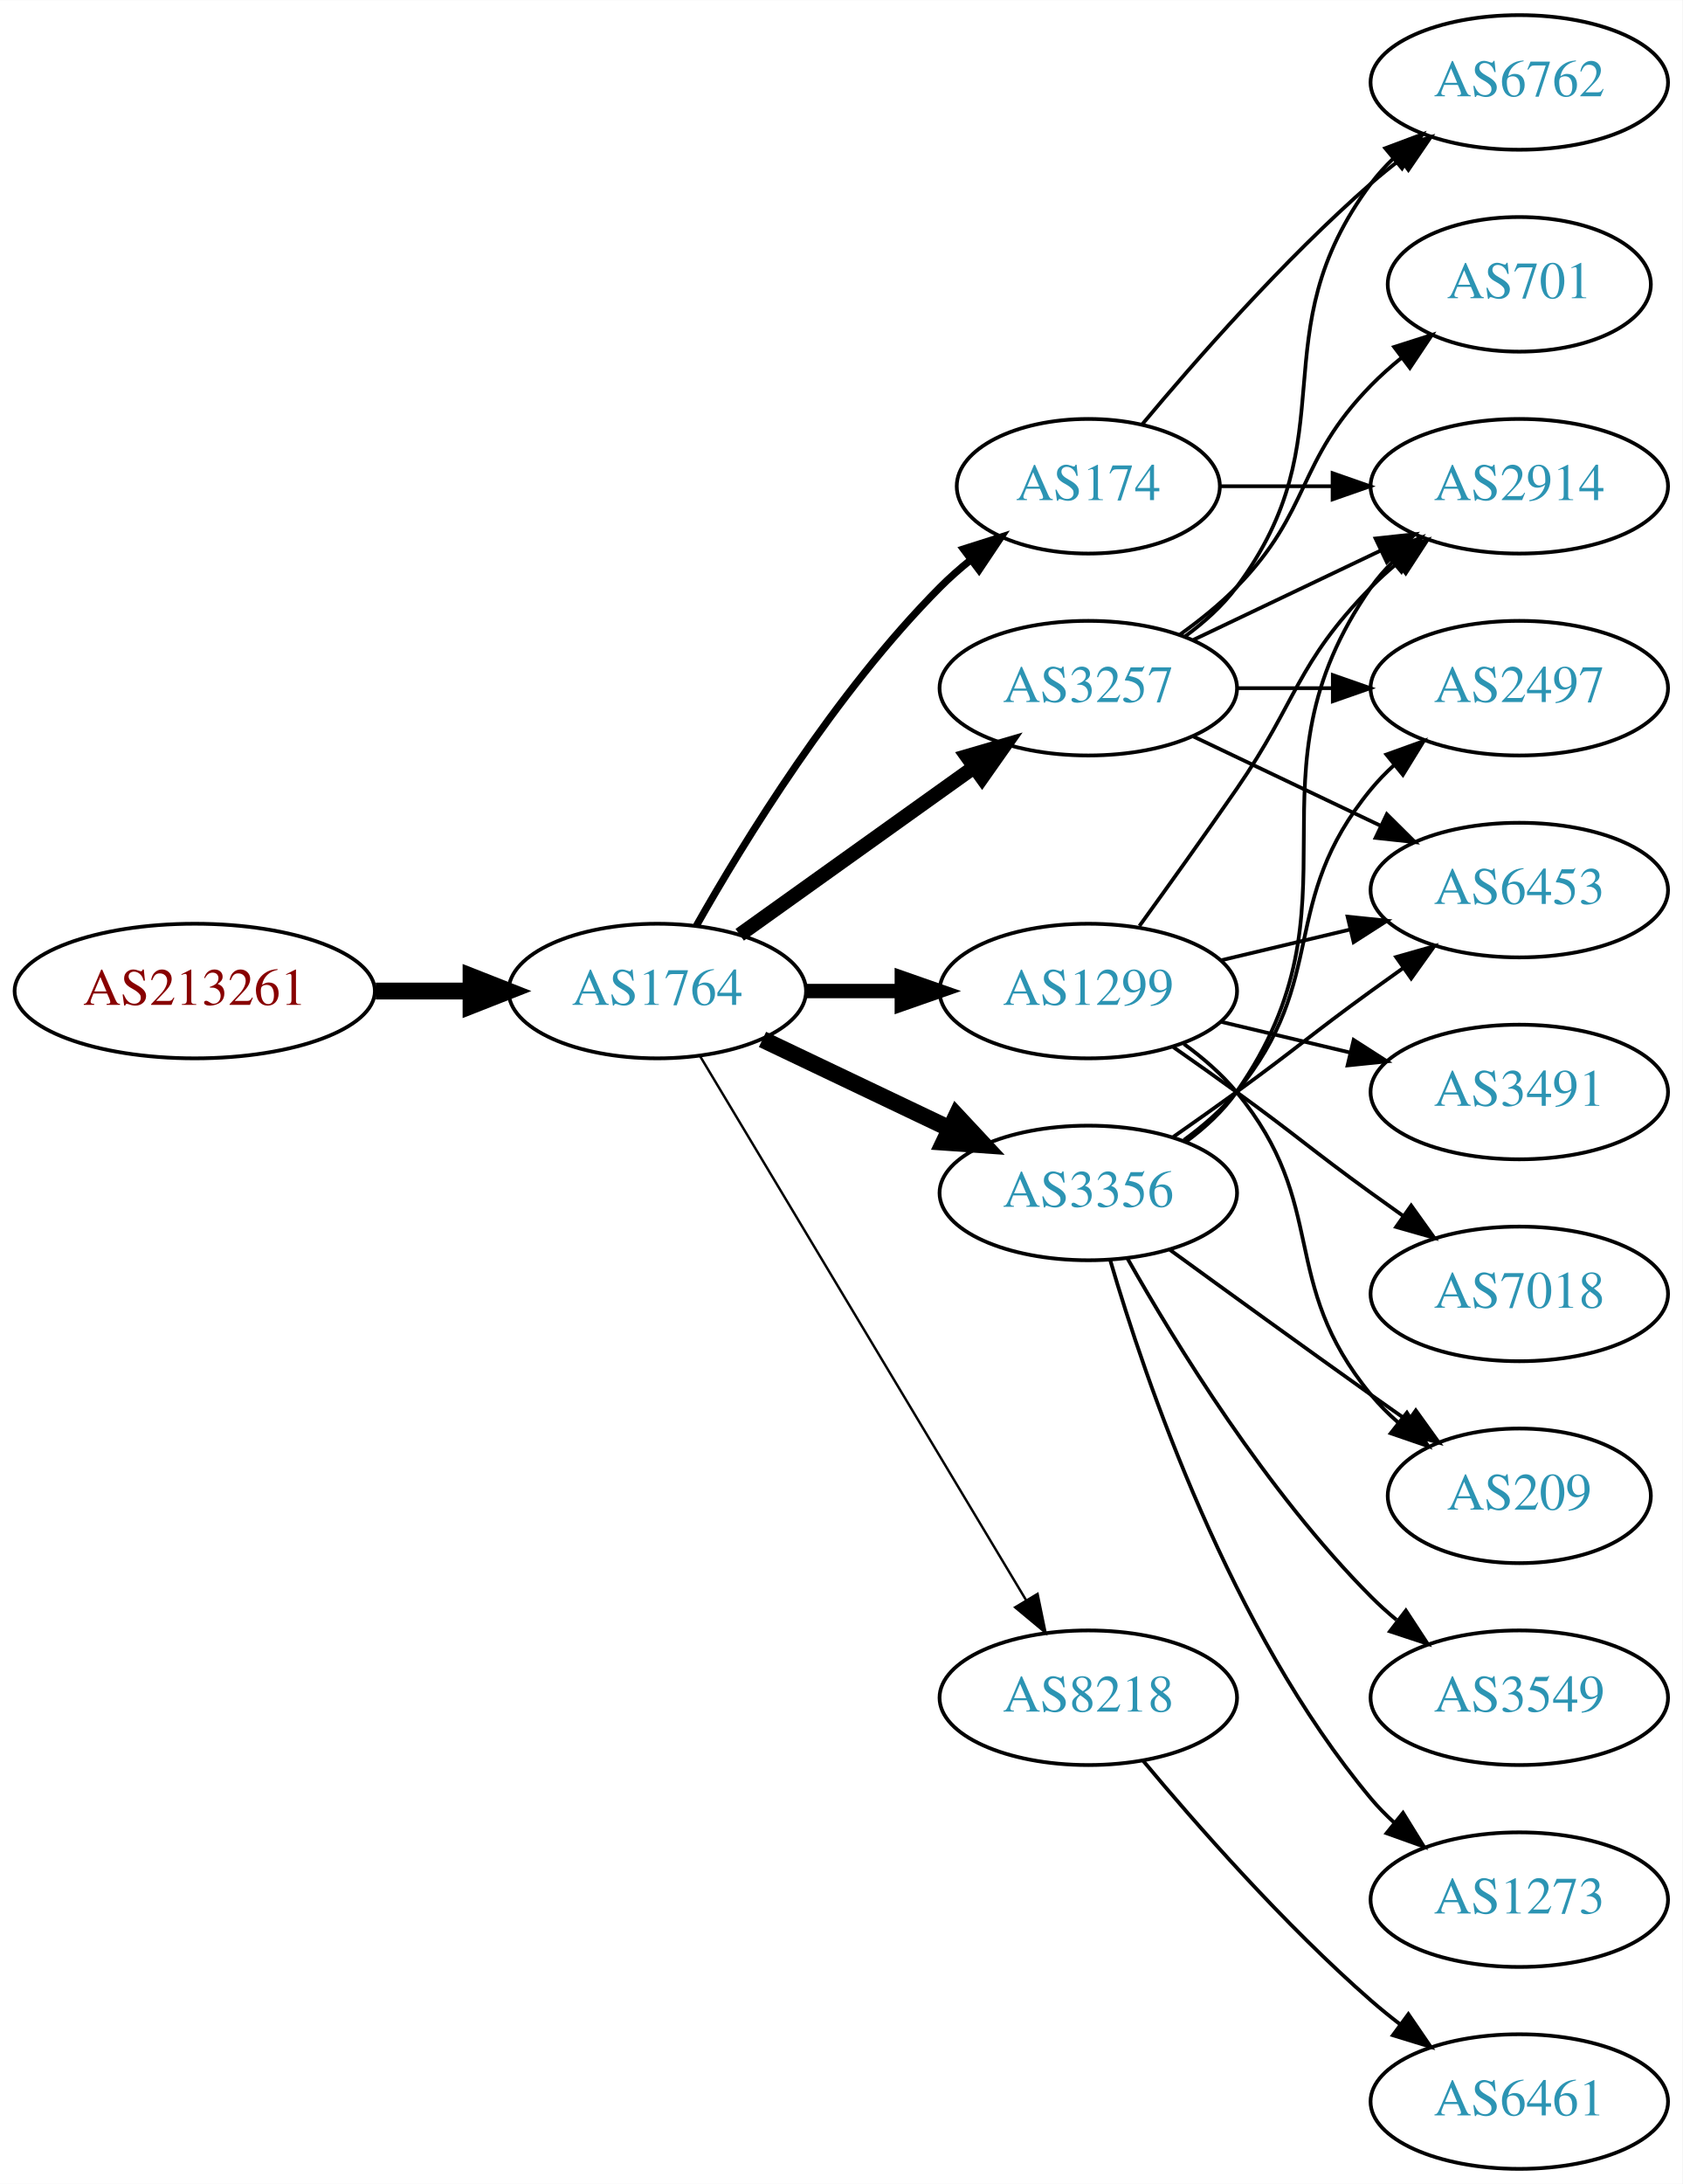
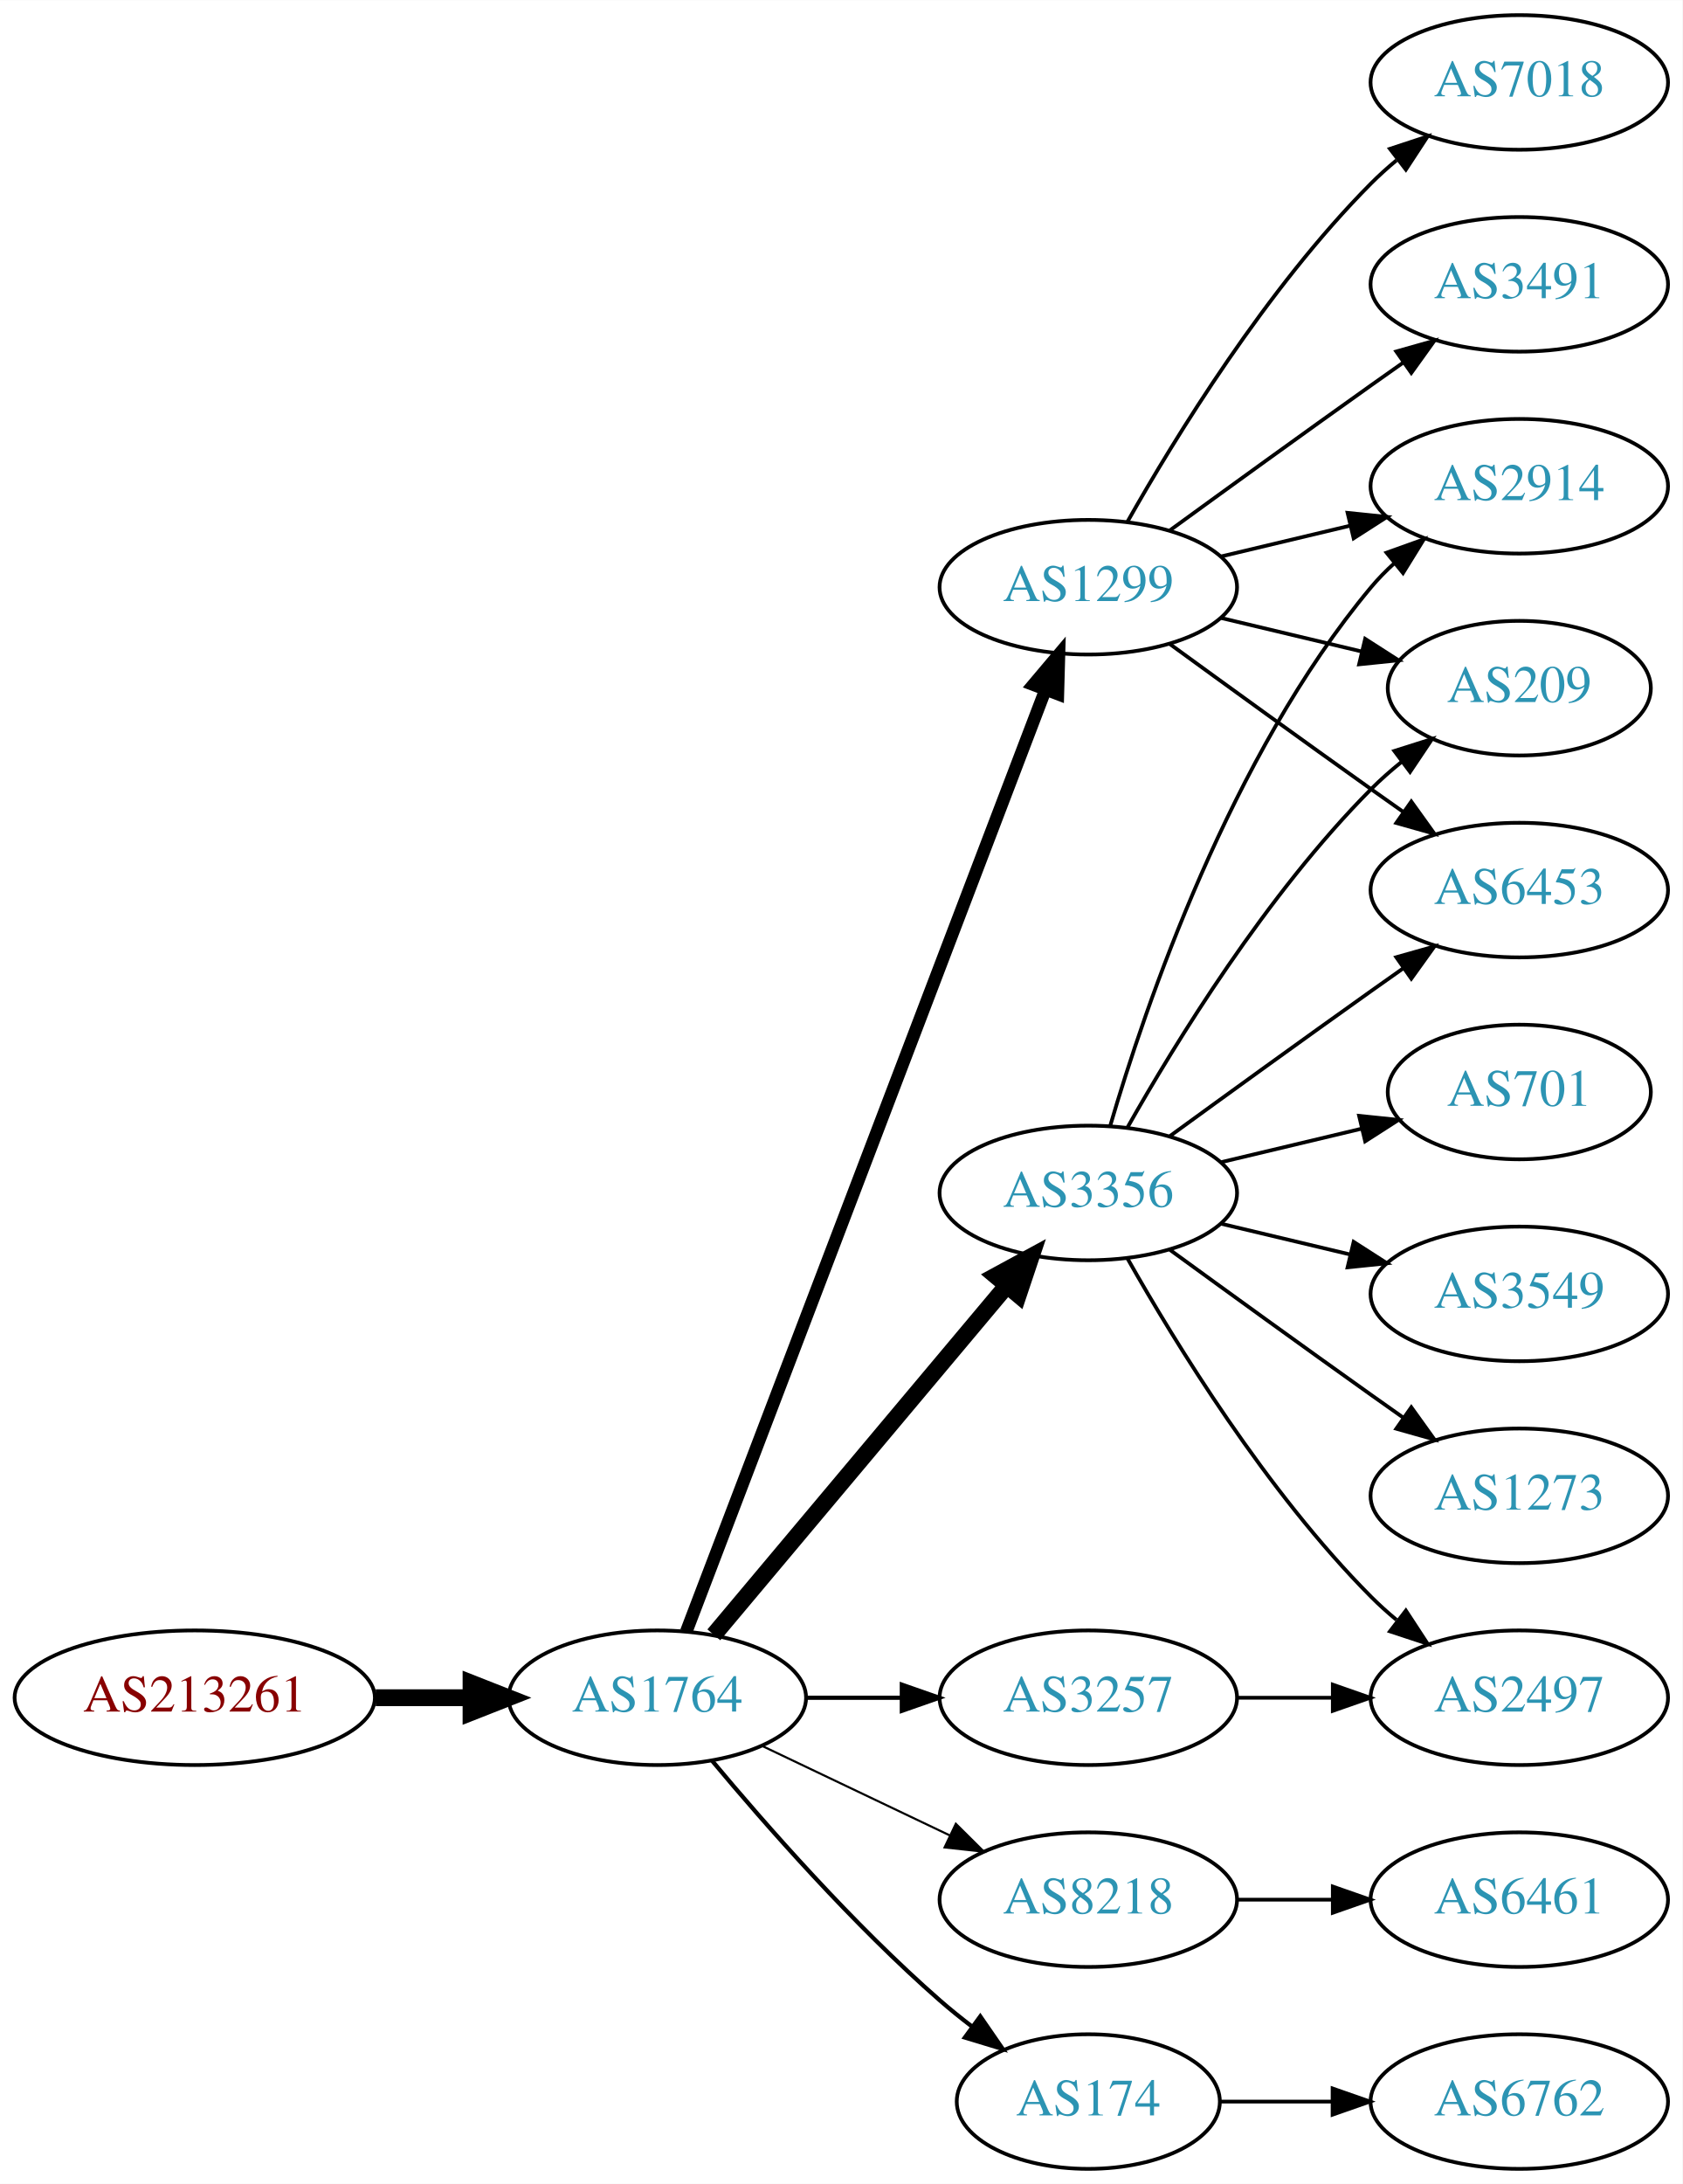
<svg xmlns="http://www.w3.org/2000/svg" xmlns:xlink="http://www.w3.org/1999/xlink" width="450pt" height="584pt" viewBox="0.00 0.00 450.07 584.00">
  <g id="graph0" class="graph" transform="scale(1 1) rotate(0) translate(4 580)">
    <polygon fill="white" stroke="none" points="-4,4 -4,-580 446.07,-580 446.07,4 -4,4" />
    <g id="node1" class="node">
      <g id="a_node1">
        <a xlink:href="/asn/213261" xlink:title="AS213261 ~ Sebastian-Wilhelm Graf [AT]">
-           <ellipse fill="#ffffff" stroke="black" cx="48.096" cy="-315" rx="48.192" ry="18" />
-           <text text-anchor="middle" x="48.096" y="-311.3" font-family="Times,serif" font-size="14.00" fill="#880000">AS213261</text>
+           <ellipse fill="#ffffff" stroke="black" cx="48.096" cy="-126" rx="48.192" ry="18" />
+           <text text-anchor="middle" x="48.096" y="-122.3" font-family="Times,serif" font-size="14.00" fill="#880000">AS213261</text>
        </a>
      </g>
    </g>
    <g id="node2" class="node">
      <g id="a_node2">
        <a xlink:href="/asn/1764" xlink:title="AS1764 ~ NEXTLAYER-AS [AT]">
-           <ellipse fill="#ffffff" stroke="black" cx="171.838" cy="-315" rx="39.794" ry="18" />
-           <text text-anchor="middle" x="171.838" y="-311.3" font-family="Times,serif" font-size="14.00" fill="#2c94b3">AS1764</text>
+           <ellipse fill="#ffffff" stroke="black" cx="171.838" cy="-126" rx="39.794" ry="18" />
+           <text text-anchor="middle" x="171.838" y="-122.3" font-family="Times,serif" font-size="14.00" fill="#2c94b3">AS1764</text>
        </a>
      </g>
    </g>
    <g id="edge1" class="edge">
-       <path fill="none" stroke="black" stroke-width="4.5" d="M96.513,-315C104.867,-315 113.577,-315 121.969,-315" />
-       <polygon fill="black" stroke="black" stroke-width="4.5" points="122.004,-318.938 132.004,-315 122.004,-311.063 122.004,-318.938" />
+       <path fill="none" stroke="black" stroke-width="4.5" d="M96.513,-126C104.867,-126 113.577,-126 121.969,-126" />
+       <polygon fill="black" stroke="black" stroke-width="4.5" points="122.004,-129.938 132.004,-126 122.004,-122.063 122.004,-129.938" />
    </g>
    <g id="node3" class="node">
      <g id="a_node3">
-         <a xlink:href="/asn/1299" xlink:title="AS1299 ~ Telia Carrier [EU]">
-           <ellipse fill="#ffffff" stroke="black" cx="287.131" cy="-315" rx="39.794" ry="18" />
-           <text text-anchor="middle" x="287.131" y="-311.3" font-family="Times,serif" font-size="14.00" fill="#2c94b3">AS1299</text>
-         </a>
-       </g>
-     </g>
-     <g id="edge2" class="edge">
-       <path fill="none" stroke="black" stroke-width="3.857" d="M211.51,-315C219.713,-315 228.477,-315 237.009,-315" />
-       <polygon fill="black" stroke="black" stroke-width="3.857" points="237.248,-318.5 247.248,-315 237.248,-311.5 237.248,-318.5" />
-     </g>
-     <g id="node4" class="node">
-       <g id="a_node4">
-         <a xlink:href="/asn/174" xlink:title="AS174 ~ Cogent Communications [US]">
-           <ellipse fill="#ffffff" stroke="black" cx="287.131" cy="-450" rx="35.194" ry="18" />
-           <text text-anchor="middle" x="287.131" y="-446.3" font-family="Times,serif" font-size="14.00" fill="#2c94b3">AS174</text>
-         </a>
-       </g>
-     </g>
-     <g id="edge3" class="edge">
-       <path fill="none" stroke="black" stroke-width="1.929" d="M182.298,-332.49C195.08,-355.096 219.512,-394.886 247.484,-423 249.985,-425.513 252.745,-427.949 255.606,-430.261" />
-       <polygon fill="black" stroke="black" stroke-width="1.929" points="253.705,-433.21 263.804,-436.413 257.907,-427.611 253.705,-433.21" />
-     </g>
-     <g id="node5" class="node">
-       <g id="a_node5">
-         <a xlink:href="/asn/3257" xlink:title="AS3257 ~ GTT [DE]">
-           <ellipse fill="#ffffff" stroke="black" cx="287.131" cy="-396" rx="39.794" ry="18" />
-           <text text-anchor="middle" x="287.131" y="-392.3" font-family="Times,serif" font-size="14.00" fill="#2c94b3">AS3257</text>
-         </a>
-       </g>
-     </g>
-     <g id="edge4" class="edge">
-       <path fill="none" stroke="black" stroke-width="3.857" d="M193.882,-330.046C211.497,-342.639 236.835,-360.755 256.501,-374.816" />
-       <polygon fill="black" stroke="black" stroke-width="3.857" points="254.645,-377.791 264.815,-380.76 258.716,-372.097 254.645,-377.791" />
-     </g>
-     <g id="node6" class="node">
-       <g id="a_node6">
        <a xlink:href="/asn/3356" xlink:title="AS3356 ~ Level 3 Parent, LLC [US]">
          <ellipse fill="#ffffff" stroke="black" cx="287.131" cy="-261" rx="39.794" ry="18" />
          <text text-anchor="middle" x="287.131" y="-257.3" font-family="Times,serif" font-size="14.00" fill="#2c94b3">AS3356</text>
        </a>
      </g>
    </g>
+     <g id="edge2" class="edge">
+       <path fill="none" stroke="black" stroke-width="4.5" d="M186.958,-142.825C206.632,-166.269 242.436,-208.934 265.215,-236.076" />
+       <polygon fill="black" stroke="black" stroke-width="4.5" points="262.389,-238.834 271.833,-243.963 268.421,-233.772 262.389,-238.834" />
+     </g>
+     <g id="node4" class="node">
+       <g id="a_node4">
+         <a xlink:href="/asn/3257" xlink:title="AS3257 ~ GTT [DE]">
+           <ellipse fill="#ffffff" stroke="black" cx="287.131" cy="-126" rx="39.794" ry="18" />
+           <text text-anchor="middle" x="287.131" y="-122.3" font-family="Times,serif" font-size="14.00" fill="#2c94b3">AS3257</text>
+         </a>
+       </g>
+     </g>
+     <g id="edge3" class="edge">
+       <path fill="none" stroke="black" stroke-width="1.125" d="M211.51,-126C219.713,-126 228.477,-126 237.009,-126" />
+       <polygon fill="black" stroke="black" stroke-width="1.125" points="237.248,-129.5 247.248,-126 237.248,-122.5 237.248,-129.5" />
+     </g>
+     <g id="node5" class="node">
+       <g id="a_node5">
+         <a xlink:href="/asn/1299" xlink:title="AS1299 ~ Telia Carrier [EU]">
+           <ellipse fill="#ffffff" stroke="black" cx="287.131" cy="-423" rx="39.794" ry="18" />
+           <text text-anchor="middle" x="287.131" y="-419.3" font-family="Times,serif" font-size="14.00" fill="#2c94b3">AS1299</text>
+         </a>
+       </g>
+     </g>
+     <g id="edge4" class="edge">
+       <path fill="none" stroke="black" stroke-width="3.375" d="M179.586,-143.689C198.589,-193.507 252.66,-335.254 275.616,-395.436" />
+       <polygon fill="black" stroke="black" stroke-width="3.375" points="272.441,-396.932 279.275,-405.028 278.981,-394.437 272.441,-396.932" />
+     </g>
+     <g id="node6" class="node">
+       <g id="a_node6">
+         <a xlink:href="/asn/8218" xlink:title="AS8218 ~ legacy Neotelecoms [FR]">
+           <ellipse fill="#ffffff" stroke="black" cx="287.131" cy="-72" rx="39.794" ry="18" />
+           <text text-anchor="middle" x="287.131" y="-68.3" font-family="Times,serif" font-size="14.00" fill="#2c94b3">AS8218</text>
+         </a>
+       </g>
+     </g>
    <g id="edge5" class="edge">
-       <path fill="none" stroke="black" stroke-width="4.5" d="M199.974,-302.066C214.968,-294.919 233.789,-285.948 250.013,-278.215" />
-       <polygon fill="black" stroke="black" stroke-width="4.5" points="251.883,-281.686 259.216,-273.829 248.495,-274.577 251.883,-281.686" />
+       <path fill="none" stroke="black" stroke-width="0.562" d="M199.974,-113.066C214.968,-105.919 233.789,-96.948 250.013,-89.215" />
+       <polygon fill="black" stroke="black" stroke-width="0.562" points="251.695,-92.291 259.216,-84.829 248.683,-85.972 251.695,-92.291" />
    </g>
    <g id="node7" class="node">
      <g id="a_node7">
-         <a xlink:href="/asn/8218" xlink:title="AS8218 ~ legacy Neotelecoms [FR]">
-           <ellipse fill="#ffffff" stroke="black" cx="287.131" cy="-126" rx="39.794" ry="18" />
-           <text text-anchor="middle" x="287.131" y="-122.3" font-family="Times,serif" font-size="14.00" fill="#2c94b3">AS8218</text>
+         <a xlink:href="/asn/174" xlink:title="AS174 ~ Cogent Communications [US]">
+           <ellipse fill="#ffffff" stroke="black" cx="287.131" cy="-18" rx="35.194" ry="18" />
+           <text text-anchor="middle" x="287.131" y="-14.3" font-family="Times,serif" font-size="14.00" fill="#2c94b3">AS174</text>
        </a>
      </g>
    </g>
    <g id="edge6" class="edge">
-       <path fill="none" stroke="black" stroke-width="0.643" d="M183.293,-297.558C203.274,-264.225 246.98,-191.314 270.465,-152.134" />
-       <polygon fill="black" stroke="black" stroke-width="0.643" points="273.561,-153.776 275.701,-143.4 267.558,-150.177 273.561,-153.776" />
+       <path fill="none" stroke="black" stroke-width="1.125" d="M186.468,-109.183C200.751,-92.071 224.297,-65.255 247.484,-45 250.154,-42.668 253.027,-40.352 255.957,-38.114" />
+       <polygon fill="black" stroke="black" stroke-width="1.125" points="258.235,-40.784 264.249,-32.061 254.108,-35.13 258.235,-40.784" />
    </g>
    <g id="node8" class="node">
      <g id="a_node8">
        <a xlink:href="/asn/2914" xlink:title="AS2914 ~ NTT America, Inc. [US]">
          <ellipse fill="#ffffff" stroke="black" cx="402.424" cy="-450" rx="39.794" ry="18" />
          <text text-anchor="middle" x="402.424" y="-446.3" font-family="Times,serif" font-size="14.00" fill="#2c94b3">AS2914</text>
        </a>
      </g>
    </g>
-     <g id="edge15" class="edge">
-       <path fill="none" stroke="black" d="M300.81,-332.406C308.426,-342.937 318.258,-356.67 326.777,-369 343.173,-392.731 342.605,-402.383 362.777,-423 364.87,-425.139 367.154,-427.218 369.53,-429.21" />
-       <polygon fill="black" stroke="black" points="367.774,-432.275 377.83,-435.611 372.049,-426.732 367.774,-432.275" />
-     </g>
-     <g id="node12" class="node">
-       <g id="a_node12">
+     <g id="edge7" class="edge">
+       <path fill="none" stroke="black" d="M293.005,-279.002C302.319,-310.844 325.136,-377.981 362.777,-423 364.648,-425.237 366.746,-427.374 368.972,-429.396" />
+       <polygon fill="black" stroke="black" points="366.916,-432.234 376.891,-435.804 371.319,-426.793 366.916,-432.234" />
+     </g>
+     <g id="node9" class="node">
+       <g id="a_node9">
+         <a xlink:href="/asn/209" xlink:title="AS209 ~ CenturyLink Communications, LLC [US]">
+           <ellipse fill="#ffffff" stroke="black" cx="402.424" cy="-396" rx="35.194" ry="18" />
+           <text text-anchor="middle" x="402.424" y="-392.3" font-family="Times,serif" font-size="14.00" fill="#2c94b3">AS209</text>
+         </a>
+       </g>
+     </g>
+     <g id="edge8" class="edge">
+       <path fill="none" stroke="black" d="M297.591,-278.49C310.373,-301.096 334.805,-340.886 362.777,-369 365.278,-371.513 368.038,-373.949 370.899,-376.261" />
+       <polygon fill="black" stroke="black" points="368.998,-379.21 379.097,-382.413 373.2,-373.611 368.998,-379.21" />
+     </g>
+     <g id="node10" class="node">
+       <g id="a_node10">
+         <a xlink:href="/asn/2497" xlink:title="AS2497 ~ Internet Initiative Japan Inc. [JP]">
+           <ellipse fill="#ffffff" stroke="black" cx="402.424" cy="-126" rx="39.794" ry="18" />
+           <text text-anchor="middle" x="402.424" y="-122.3" font-family="Times,serif" font-size="14.00" fill="#2c94b3">AS2497</text>
+         </a>
+       </g>
+     </g>
+     <g id="edge9" class="edge">
+       <path fill="none" stroke="black" d="M297.591,-243.51C310.373,-220.904 334.805,-181.114 362.777,-153 364.888,-150.879 367.184,-148.812 369.57,-146.829" />
+       <polygon fill="black" stroke="black" points="372.085,-149.31 377.885,-140.444 367.822,-143.758 372.085,-149.31" />
+     </g>
+     <g id="node11" class="node">
+       <g id="a_node11">
        <a xlink:href="/asn/6453" xlink:title="AS6453 ~ TATA COMMUNICATIONS (AMERICA) INC [US]">
          <ellipse fill="#ffffff" stroke="black" cx="402.424" cy="-342" rx="39.794" ry="18" />
          <text text-anchor="middle" x="402.424" y="-338.3" font-family="Times,serif" font-size="14.00" fill="#2c94b3">AS6453</text>
        </a>
      </g>
    </g>
-     <g id="edge16" class="edge">
-       <path fill="none" stroke="black" d="M322.738,-323.248C333.609,-325.838 345.764,-328.735 357.206,-331.462" />
-       <polygon fill="black" stroke="black" points="356.49,-334.889 367.029,-333.803 358.112,-328.08 356.49,-334.889" />
+     <g id="edge10" class="edge">
+       <path fill="none" stroke="black" d="M308.979,-276.222C323.913,-287.091 344.527,-302.025 362.777,-315 365.598,-317.005 368.541,-319.085 371.489,-321.159" />
+       <polygon fill="black" stroke="black" points="369.516,-324.05 379.714,-326.926 373.535,-318.319 369.516,-324.05" />
+     </g>
+     <g id="node12" class="node">
+       <g id="a_node12">
+         <a xlink:href="/asn/701" xlink:title="AS701 ~ UUNET [US]">
+           <ellipse fill="#ffffff" stroke="black" cx="402.424" cy="-288" rx="35.194" ry="18" />
+           <text text-anchor="middle" x="402.424" y="-284.3" font-family="Times,serif" font-size="14.00" fill="#2c94b3">AS701</text>
+         </a>
+       </g>
+     </g>
+     <g id="edge11" class="edge">
+       <path fill="none" stroke="black" d="M322.738,-269.248C334.533,-272.058 347.837,-275.229 360.105,-278.153" />
+       <polygon fill="black" stroke="black" points="359.571,-281.624 370.11,-280.537 361.194,-274.814 359.571,-281.624" />
    </g>
    <g id="node13" class="node">
      <g id="a_node13">
-         <a xlink:href="/asn/209" xlink:title="AS209 ~ CenturyLink Communications, LLC [US]">
-           <ellipse fill="#ffffff" stroke="black" cx="402.424" cy="-180" rx="35.194" ry="18" />
-           <text text-anchor="middle" x="402.424" y="-176.3" font-family="Times,serif" font-size="14.00" fill="#2c94b3">AS209</text>
-         </a>
-       </g>
-     </g>
-     <g id="edge14" class="edge">
-       <path fill="none" stroke="black" d="M312.712,-300.844C317.806,-297.128 322.82,-292.799 326.777,-288 351.842,-257.606 337.713,-237.394 362.777,-207 364.912,-204.411 367.355,-201.959 369.951,-199.666" />
-       <polygon fill="black" stroke="black" points="372.36,-202.225 378.051,-193.288 368.029,-196.725 372.36,-202.225" />
+         <a xlink:href="/asn/3549" xlink:title="AS3549 ~ Level 3 Parent, LLC [US]">
+           <ellipse fill="#ffffff" stroke="black" cx="402.424" cy="-234" rx="39.794" ry="18" />
+           <text text-anchor="middle" x="402.424" y="-230.3" font-family="Times,serif" font-size="14.00" fill="#2c94b3">AS3549</text>
+         </a>
+       </g>
+     </g>
+     <g id="edge12" class="edge">
+       <path fill="none" stroke="black" d="M322.738,-252.752C333.609,-250.162 345.764,-247.265 357.206,-244.538" />
+       <polygon fill="black" stroke="black" points="358.112,-247.92 367.029,-242.197 356.49,-241.111 358.112,-247.92" />
    </g>
    <g id="node14" class="node">
      <g id="a_node14">
-         <a xlink:href="/asn/3491" xlink:title="AS3491 ~ PCCW Global, Inc. [US]">
-           <ellipse fill="#ffffff" stroke="black" cx="402.424" cy="-288" rx="39.794" ry="18" />
-           <text text-anchor="middle" x="402.424" y="-284.3" font-family="Times,serif" font-size="14.00" fill="#2c94b3">AS3491</text>
-         </a>
-       </g>
+         <a xlink:href="/asn/1273" xlink:title="AS1273 ~ Vodafone Group PLC [EU]">
+           <ellipse fill="#ffffff" stroke="black" cx="402.424" cy="-180" rx="39.794" ry="18" />
+           <text text-anchor="middle" x="402.424" y="-176.3" font-family="Times,serif" font-size="14.00" fill="#2c94b3">AS1273</text>
+         </a>
+       </g>
+     </g>
+     <g id="edge13" class="edge">
+       <path fill="none" stroke="black" d="M308.979,-245.778C323.913,-234.909 344.527,-219.975 362.777,-207 365.598,-204.995 368.541,-202.915 371.489,-200.841" />
+       <polygon fill="black" stroke="black" points="373.535,-203.681 379.714,-195.074 369.516,-197.95 373.535,-203.681" />
+     </g>
+     <g id="edge20" class="edge">
+       <path fill="none" stroke="black" d="M326.803,-126C335.006,-126 343.77,-126 352.302,-126" />
+       <polygon fill="black" stroke="black" points="352.541,-129.5 362.541,-126 352.541,-122.5 352.541,-129.5" />
    </g>
    <g id="edge17" class="edge">
-       <path fill="none" stroke="black" d="M322.738,-306.752C333.609,-304.162 345.764,-301.265 357.206,-298.538" />
-       <polygon fill="black" stroke="black" points="358.112,-301.92 367.029,-296.197 356.49,-295.111 358.112,-301.92" />
+       <path fill="none" stroke="black" d="M322.738,-431.248C333.609,-433.838 345.764,-436.735 357.206,-439.462" />
+       <polygon fill="black" stroke="black" points="356.49,-442.889 367.029,-441.803 358.112,-436.08 356.49,-442.889" />
+     </g>
+     <g id="edge18" class="edge">
+       <path fill="none" stroke="black" d="M322.738,-414.752C334.533,-411.942 347.837,-408.771 360.105,-405.847" />
+       <polygon fill="black" stroke="black" points="361.194,-409.186 370.11,-403.463 359.571,-402.376 361.194,-409.186" />
+     </g>
+     <g id="edge14" class="edge">
+       <path fill="none" stroke="black" d="M308.979,-407.778C323.913,-396.909 344.527,-381.975 362.777,-369 365.598,-366.995 368.541,-364.915 371.489,-362.841" />
+       <polygon fill="black" stroke="black" points="373.535,-365.681 379.714,-357.074 369.516,-359.95 373.535,-365.681" />
    </g>
    <g id="node15" class="node">
      <g id="a_node15">
-         <a xlink:href="/asn/7018" xlink:title="AS7018 ~ AT&amp;T Services, Inc. [US]">
-           <ellipse fill="#ffffff" stroke="black" cx="402.424" cy="-234" rx="39.794" ry="18" />
-           <text text-anchor="middle" x="402.424" y="-230.3" font-family="Times,serif" font-size="14.00" fill="#2c94b3">AS7018</text>
-         </a>
-       </g>
-     </g>
-     <g id="edge18" class="edge">
-       <path fill="none" stroke="black" d="M309.888,-299.991C315.422,-296.121 321.341,-291.936 326.777,-288 342.977,-276.271 346.578,-272.729 362.777,-261 365.58,-258.971 368.512,-256.875 371.453,-254.79" />
-       <polygon fill="black" stroke="black" points="373.504,-257.627 379.667,-249.009 369.475,-251.903 373.504,-257.627" />
-     </g>
-     <g id="edge7" class="edge">
-       <path fill="none" stroke="black" d="M322.43,-450C331.807,-450 342.158,-450 352.192,-450" />
-       <polygon fill="black" stroke="black" points="352.481,-453.5 362.481,-450 352.481,-446.5 352.481,-453.5" />
-     </g>
-     <g id="node9" class="node">
-       <g id="a_node9">
-         <a xlink:href="/asn/6762" xlink:title="AS6762 ~ TELECOM ITALIA SPARKLE S.p.A. [IT]">
-           <ellipse fill="#ffffff" stroke="black" cx="402.424" cy="-558" rx="39.794" ry="18" />
-           <text text-anchor="middle" x="402.424" y="-554.3" font-family="Times,serif" font-size="14.00" fill="#2c94b3">AS6762</text>
-         </a>
-       </g>
-     </g>
-     <g id="edge8" class="edge">
-       <path fill="none" stroke="black" d="M301.496,-466.499C315.751,-483.596 339.446,-510.619 362.777,-531 365.243,-533.154 367.882,-535.294 370.579,-537.372" />
-       <polygon fill="black" stroke="black" points="368.604,-540.264 378.733,-543.37 372.752,-534.625 368.604,-540.264" />
-     </g>
-     <g id="edge10" class="edge">
-       <path fill="none" stroke="black" d="M315.267,-408.934C330.261,-416.081 349.082,-425.052 365.306,-432.785" />
-       <polygon fill="black" stroke="black" points="363.976,-436.028 374.509,-437.171 366.988,-429.709 363.976,-436.028" />
-     </g>
-     <g id="edge13" class="edge">
-       <path fill="none" stroke="black" d="M313.062,-409.882C318.138,-413.611 323.056,-418.016 326.777,-423 357.049,-463.542 332.506,-490.458 362.777,-531 364.522,-533.336 366.529,-535.545 368.693,-537.617" />
-       <polygon fill="black" stroke="black" points="366.57,-540.405 376.493,-544.118 371.052,-535.027 366.57,-540.405" />
-     </g>
-     <g id="node10" class="node">
-       <g id="a_node10">
-         <a xlink:href="/asn/2497" xlink:title="AS2497 ~ Internet Initiative Japan Inc. [JP]">
-           <ellipse fill="#ffffff" stroke="black" cx="402.424" cy="-396" rx="39.794" ry="18" />
-           <text text-anchor="middle" x="402.424" y="-392.3" font-family="Times,serif" font-size="14.00" fill="#2c94b3">AS2497</text>
-         </a>
-       </g>
-     </g>
-     <g id="edge9" class="edge">
-       <path fill="none" stroke="black" d="M326.803,-396C335.006,-396 343.77,-396 352.302,-396" />
-       <polygon fill="black" stroke="black" points="352.541,-399.5 362.541,-396 352.541,-392.5 352.541,-399.5" />
-     </g>
-     <g id="node11" class="node">
-       <g id="a_node11">
-         <a xlink:href="/asn/701" xlink:title="AS701 ~ UUNET [US]">
-           <ellipse fill="#ffffff" stroke="black" cx="402.424" cy="-504" rx="35.194" ry="18" />
-           <text text-anchor="middle" x="402.424" y="-500.3" font-family="Times,serif" font-size="14.00" fill="#2c94b3">AS701</text>
-         </a>
-       </g>
-     </g>
-     <g id="edge11" class="edge">
-       <path fill="none" stroke="black" d="M311.725,-410.389C316.981,-414.148 322.313,-418.437 326.777,-423 346.95,-443.617 342.605,-456.383 362.777,-477 365.257,-479.534 368.003,-481.983 370.856,-484.304" />
-       <polygon fill="black" stroke="black" points="368.947,-487.248 379.041,-490.468 373.158,-481.657 368.947,-487.248" />
-     </g>
-     <g id="edge12" class="edge">
-       <path fill="none" stroke="black" d="M315.267,-383.066C330.261,-375.919 349.082,-366.948 365.306,-359.215" />
-       <polygon fill="black" stroke="black" points="366.988,-362.291 374.509,-354.829 363.976,-355.972 366.988,-362.291" />
-     </g>
-     <g id="edge24" class="edge">
-       <path fill="none" stroke="black" d="M313.29,-274.716C318.355,-278.455 323.21,-282.904 326.777,-288 362.391,-338.869 327.164,-372.131 362.777,-423 364.45,-425.389 366.405,-427.635 368.532,-429.733" />
-       <polygon fill="black" stroke="black" points="366.372,-432.49 376.264,-436.284 370.897,-427.149 366.372,-432.49" />
-     </g>
-     <g id="edge20" class="edge">
-       <path fill="none" stroke="black" d="M312.712,-275.156C317.806,-278.872 322.82,-283.201 326.777,-288 351.842,-318.394 337.713,-338.606 362.777,-369 364.633,-371.25 366.72,-373.396 368.939,-375.424" />
-       <polygon fill="black" stroke="black" points="366.874,-378.256 376.843,-381.844 371.287,-372.823 366.874,-378.256" />
-     </g>
-     <g id="edge22" class="edge">
-       <path fill="none" stroke="black" d="M309.888,-276.009C315.422,-279.879 321.341,-284.064 326.777,-288 342.977,-299.729 346.578,-303.271 362.777,-315 365.58,-317.029 368.512,-319.125 371.453,-321.21" />
-       <polygon fill="black" stroke="black" points="369.475,-324.097 379.667,-326.991 373.504,-318.373 369.475,-324.097" />
-     </g>
-     <g id="edge19" class="edge">
-       <path fill="none" stroke="black" d="M308.979,-245.778C323.913,-234.909 344.527,-219.975 362.777,-207 365.988,-204.718 369.357,-202.339 372.711,-199.982" />
-       <polygon fill="black" stroke="black" points="374.74,-202.834 380.922,-194.23 370.723,-197.101 374.74,-202.834" />
+         <a xlink:href="/asn/3491" xlink:title="AS3491 ~ PCCW Global, Inc. [US]">
+           <ellipse fill="#ffffff" stroke="black" cx="402.424" cy="-504" rx="39.794" ry="18" />
+           <text text-anchor="middle" x="402.424" y="-500.3" font-family="Times,serif" font-size="14.00" fill="#2c94b3">AS3491</text>
+         </a>
+       </g>
+     </g>
+     <g id="edge15" class="edge">
+       <path fill="none" stroke="black" d="M308.979,-438.222C323.913,-449.091 344.527,-464.025 362.777,-477 365.598,-479.005 368.541,-481.085 371.489,-483.159" />
+       <polygon fill="black" stroke="black" points="369.516,-486.05 379.714,-488.926 373.535,-480.319 369.516,-486.05" />
    </g>
    <g id="node16" class="node">
      <g id="a_node16">
-         <a xlink:href="/asn/1273" xlink:title="AS1273 ~ Vodafone Group PLC [EU]">
-           <ellipse fill="#ffffff" stroke="black" cx="402.424" cy="-72" rx="39.794" ry="18" />
-           <text text-anchor="middle" x="402.424" y="-68.3" font-family="Times,serif" font-size="14.00" fill="#2c94b3">AS1273</text>
-         </a>
-       </g>
-     </g>
-     <g id="edge21" class="edge">
-       <path fill="none" stroke="black" d="M293.005,-242.998C302.319,-211.156 325.136,-144.019 362.777,-99 364.648,-96.763 366.746,-94.626 368.972,-92.604" />
-       <polygon fill="black" stroke="black" points="371.319,-95.207 376.891,-86.196 366.916,-89.766 371.319,-95.207" />
+         <a xlink:href="/asn/7018" xlink:title="AS7018 ~ AT&amp;T Services, Inc. [US]">
+           <ellipse fill="#ffffff" stroke="black" cx="402.424" cy="-558" rx="39.794" ry="18" />
+           <text text-anchor="middle" x="402.424" y="-554.3" font-family="Times,serif" font-size="14.00" fill="#2c94b3">AS7018</text>
+         </a>
+       </g>
+     </g>
+     <g id="edge16" class="edge">
+       <path fill="none" stroke="black" d="M297.591,-440.49C310.373,-463.096 334.805,-502.886 362.777,-531 364.888,-533.121 367.184,-535.188 369.57,-537.171" />
+       <polygon fill="black" stroke="black" points="367.822,-540.242 377.885,-543.556 372.085,-534.69 367.822,-540.242" />
    </g>
    <g id="node17" class="node">
      <g id="a_node17">
-         <a xlink:href="/asn/3549" xlink:title="AS3549 ~ Level 3 Parent, LLC [US]">
-           <ellipse fill="#ffffff" stroke="black" cx="402.424" cy="-126" rx="39.794" ry="18" />
-           <text text-anchor="middle" x="402.424" y="-122.3" font-family="Times,serif" font-size="14.00" fill="#2c94b3">AS3549</text>
-         </a>
-       </g>
-     </g>
-     <g id="edge23" class="edge">
-       <path fill="none" stroke="black" d="M297.591,-243.51C310.373,-220.904 334.805,-181.114 362.777,-153 364.888,-150.879 367.184,-148.812 369.57,-146.829" />
-       <polygon fill="black" stroke="black" points="372.085,-149.31 377.885,-140.444 367.822,-143.758 372.085,-149.31" />
+         <a xlink:href="/asn/6461" xlink:title="AS6461 ~ Zayo Bandwidth [US]">
+           <ellipse fill="#ffffff" stroke="black" cx="402.424" cy="-72" rx="39.794" ry="18" />
+           <text text-anchor="middle" x="402.424" y="-68.3" font-family="Times,serif" font-size="14.00" fill="#2c94b3">AS6461</text>
+         </a>
+       </g>
+     </g>
+     <g id="edge19" class="edge">
+       <path fill="none" stroke="black" d="M326.803,-72C335.006,-72 343.77,-72 352.302,-72" />
+       <polygon fill="black" stroke="black" points="352.541,-75.5 362.541,-72 352.541,-68.5 352.541,-75.5" />
    </g>
    <g id="node18" class="node">
      <g id="a_node18">
-         <a xlink:href="/asn/6461" xlink:title="AS6461 ~ Zayo Bandwidth [US]">
+         <a xlink:href="/asn/6762" xlink:title="AS6762 ~ TELECOM ITALIA SPARKLE S.p.A. [IT]">
          <ellipse fill="#ffffff" stroke="black" cx="402.424" cy="-18" rx="39.794" ry="18" />
-           <text text-anchor="middle" x="402.424" y="-14.3" font-family="Times,serif" font-size="14.00" fill="#2c94b3">AS6461</text>
-         </a>
-       </g>
-     </g>
-     <g id="edge25" class="edge">
-       <path fill="none" stroke="black" d="M301.761,-109.183C316.044,-92.071 339.59,-65.255 362.777,-45 365.243,-42.846 367.882,-40.706 370.579,-38.628" />
-       <polygon fill="black" stroke="black" points="372.752,-41.375 378.733,-32.63 368.604,-35.736 372.752,-41.375" />
+           <text text-anchor="middle" x="402.424" y="-14.3" font-family="Times,serif" font-size="14.00" fill="#2c94b3">AS6762</text>
+         </a>
+       </g>
+     </g>
+     <g id="edge21" class="edge">
+       <path fill="none" stroke="black" d="M322.43,-18C331.807,-18 342.158,-18 352.192,-18" />
+       <polygon fill="black" stroke="black" points="352.481,-21.5 362.481,-18 352.481,-14.5 352.481,-21.5" />
    </g>
  </g>
</svg>
